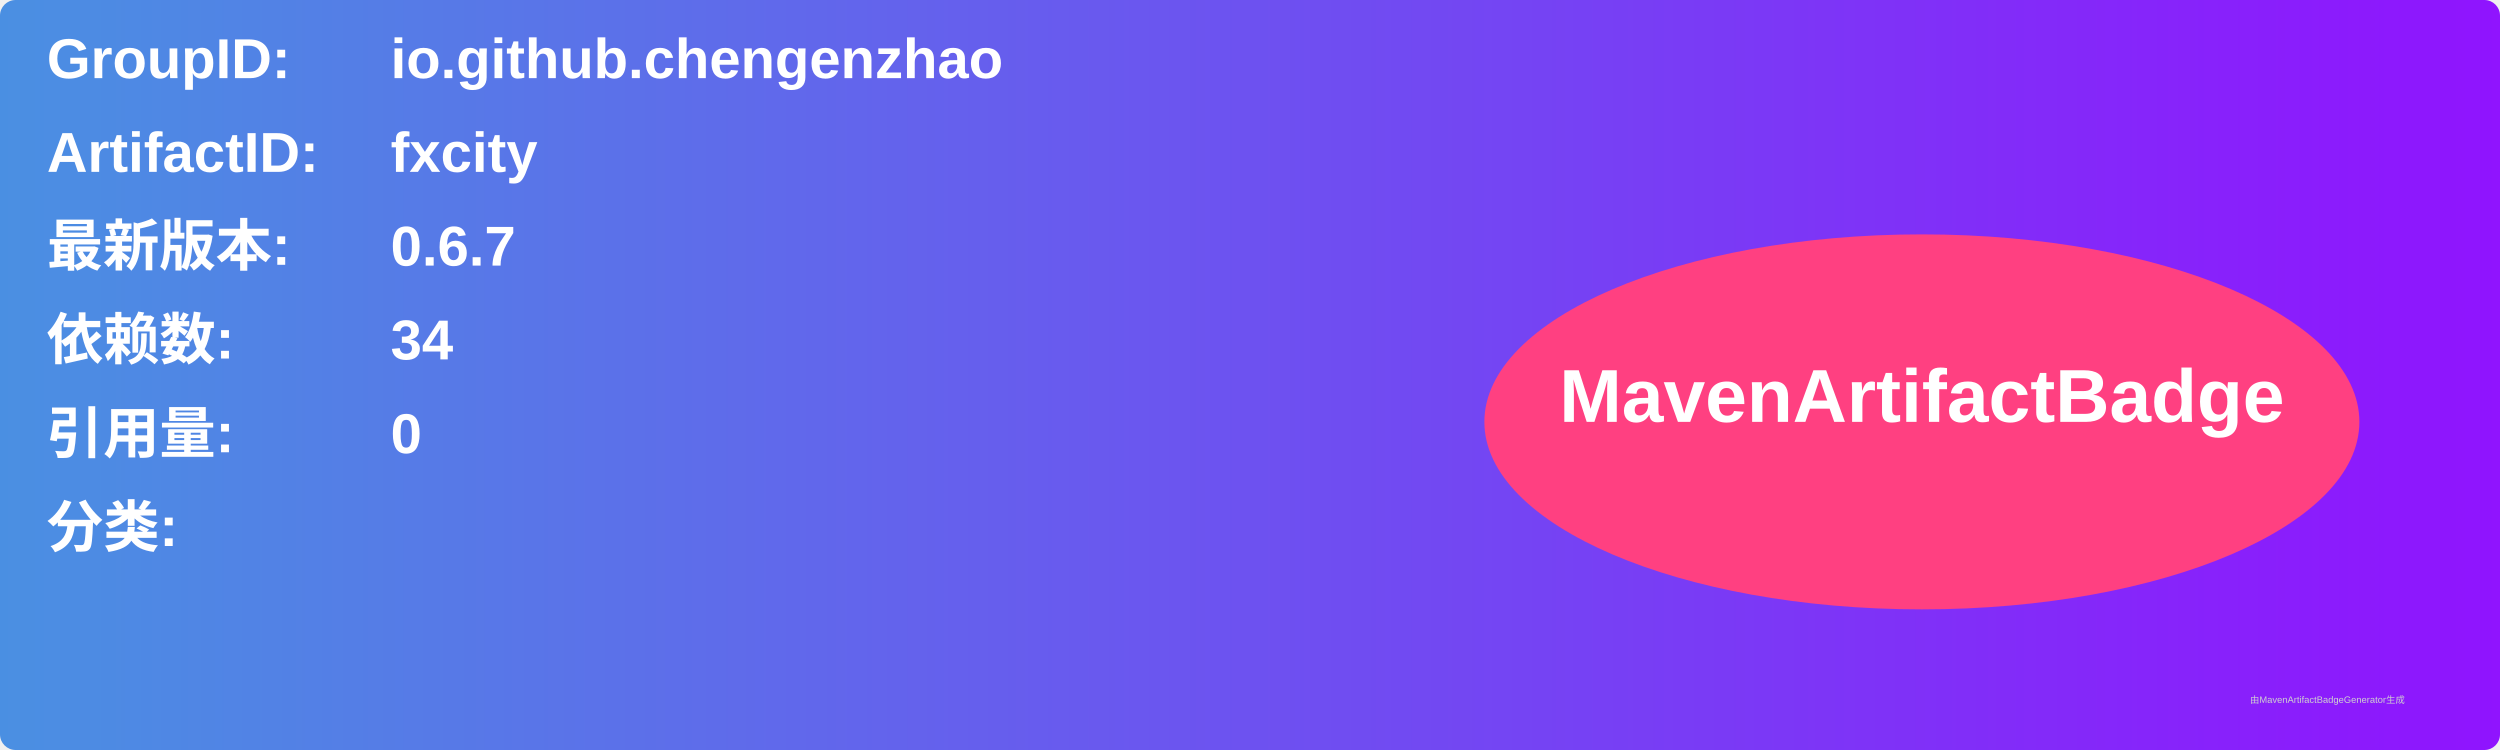
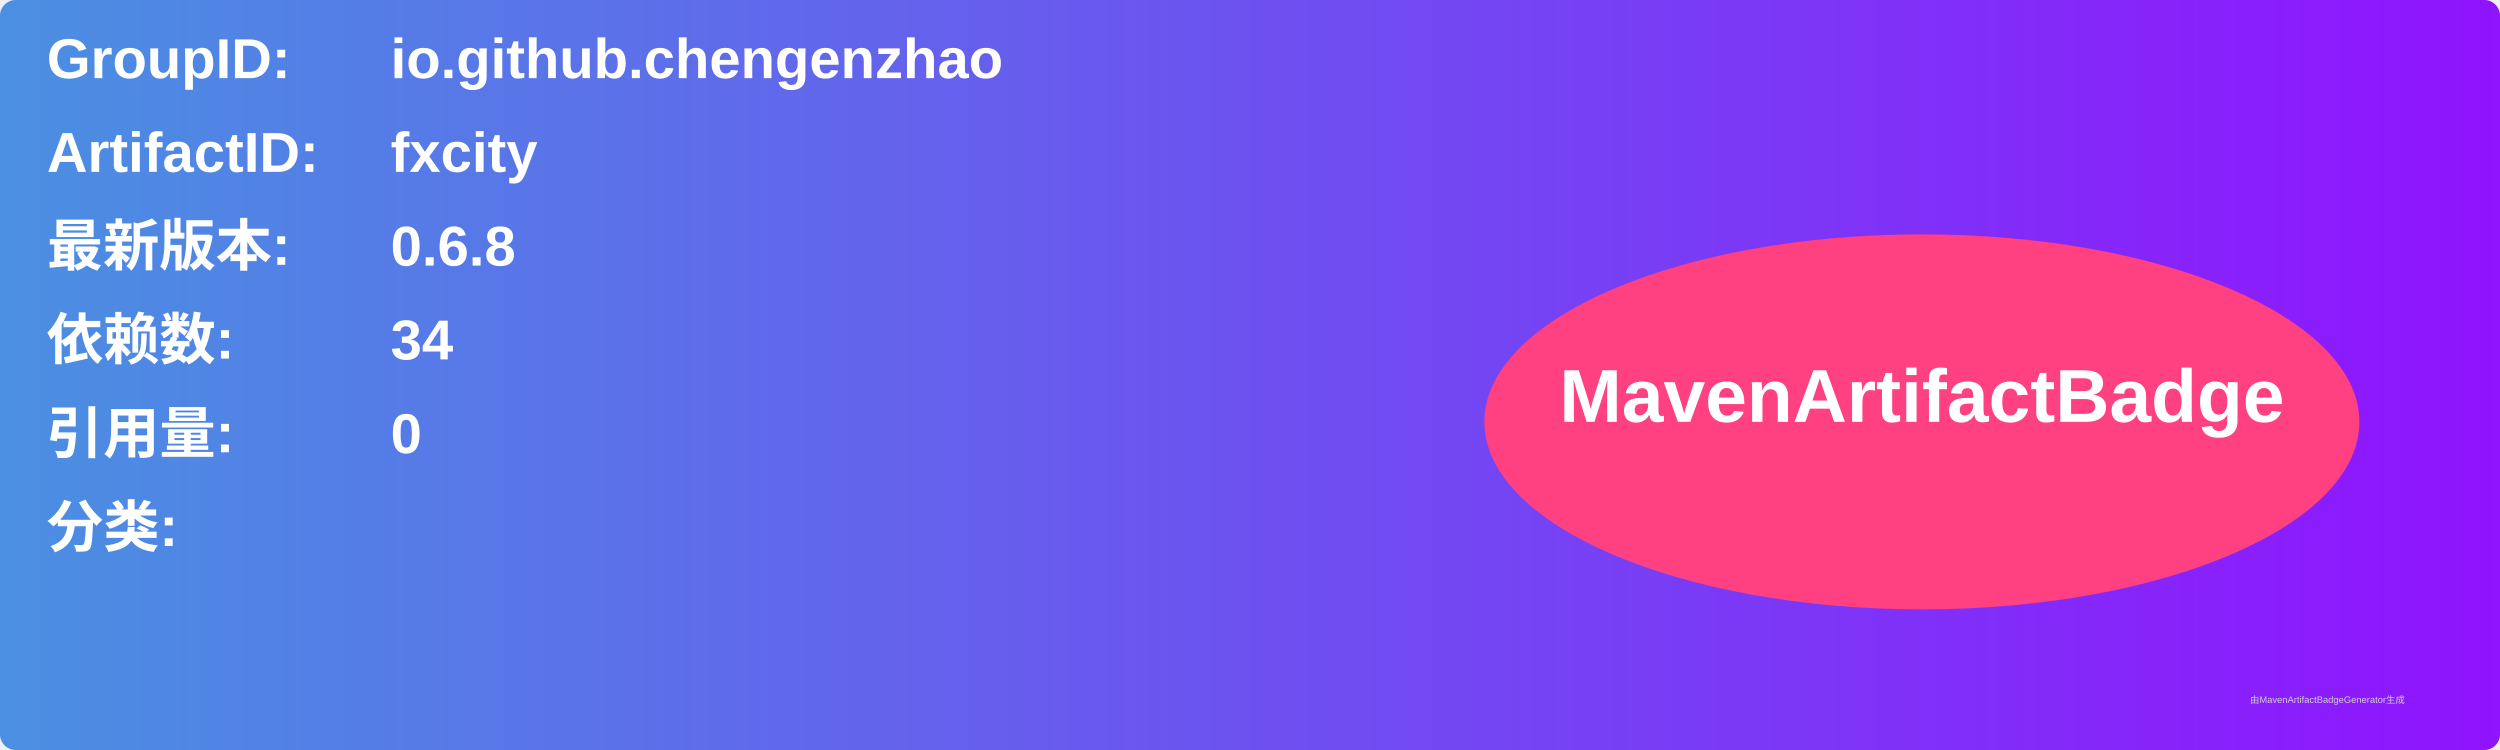
<svg xmlns="http://www.w3.org/2000/svg" width="800" height="240" viewBox="0 0 800 240">
  <linearGradient id="grad" x1="0%" y1="0%" x2="100%" y2="0%">
    <stop offset="0%" stop-color="#4a90e2" />
    <stop offset="100%" stop-color="#9013fe" />
  </linearGradient>
  <rect width="100%" height="100%" rx="5" ry="5" fill="url(#grad)" />
  <g transform="translate(15, 15)">
    <text x="0" y="10" font-family="Arial" font-size="18" fill="white" font-weight="bold" width="260">GroupID:</text>
    <text x="110" y="10" font-family="Arial" font-size="18" fill="white" font-weight="bold" width="460">io.github.chengenzhao</text>
    <text x="0" y="40" font-family="Arial" font-size="18" fill="white" font-weight="bold" width="260">ArtifactID:</text>
    <text x="110" y="40" font-family="Arial" font-size="18" fill="white" font-weight="bold" width="460">fxcity</text>
    <text x="0" y="70" font-family="Arial" font-size="18" fill="white" font-weight="bold">最新版本:</text>
    <text x="110" y="70" font-family="Arial" font-size="18" fill="white" font-weight="bold">
-       <tspan font-weight="bold">0.6.7</tspan>
+       <tspan font-weight="bold">0.6.8</tspan>
    </text>
    <text x="0" y="100" font-family="Arial" font-size="18" fill="white" font-weight="bold">依赖数: </text>
    <text x="110" y="100" font-family="Arial" font-size="18" fill="white">
      <tspan font-weight="bold">34</tspan>
    </text>
    <text x="0" y="130" font-family="Arial" font-size="18" fill="white" font-weight="bold">引用量: </text>
    <text x="110" y="130" font-family="Arial" font-size="18" fill="white">
      <tspan font-weight="bold">0</tspan>
    </text>
    <text x="0" y="160" font-family="Arial" font-size="18" fill="white" font-weight="bold">分类:</text>
    <text x="10" y="190" font-family="Arial" font-size="10" fill="white">
      <tspan font-weight="bold" />
    </text>
    <ellipse cx="600" cy="120" rx="140" ry="60" fill="#ff4081" />
    <text x="600" y="120" text-anchor="middle" font-family="Arial" font-size="24" fill="white" font-weight="bold">MavenArtifactBadge</text>
  </g>
  <text x="720" y="225" font-family="Arial" font-size="3" fill="#d0d0d0">由MavenArtifactBadgeGenerator生成</text>
</svg>
